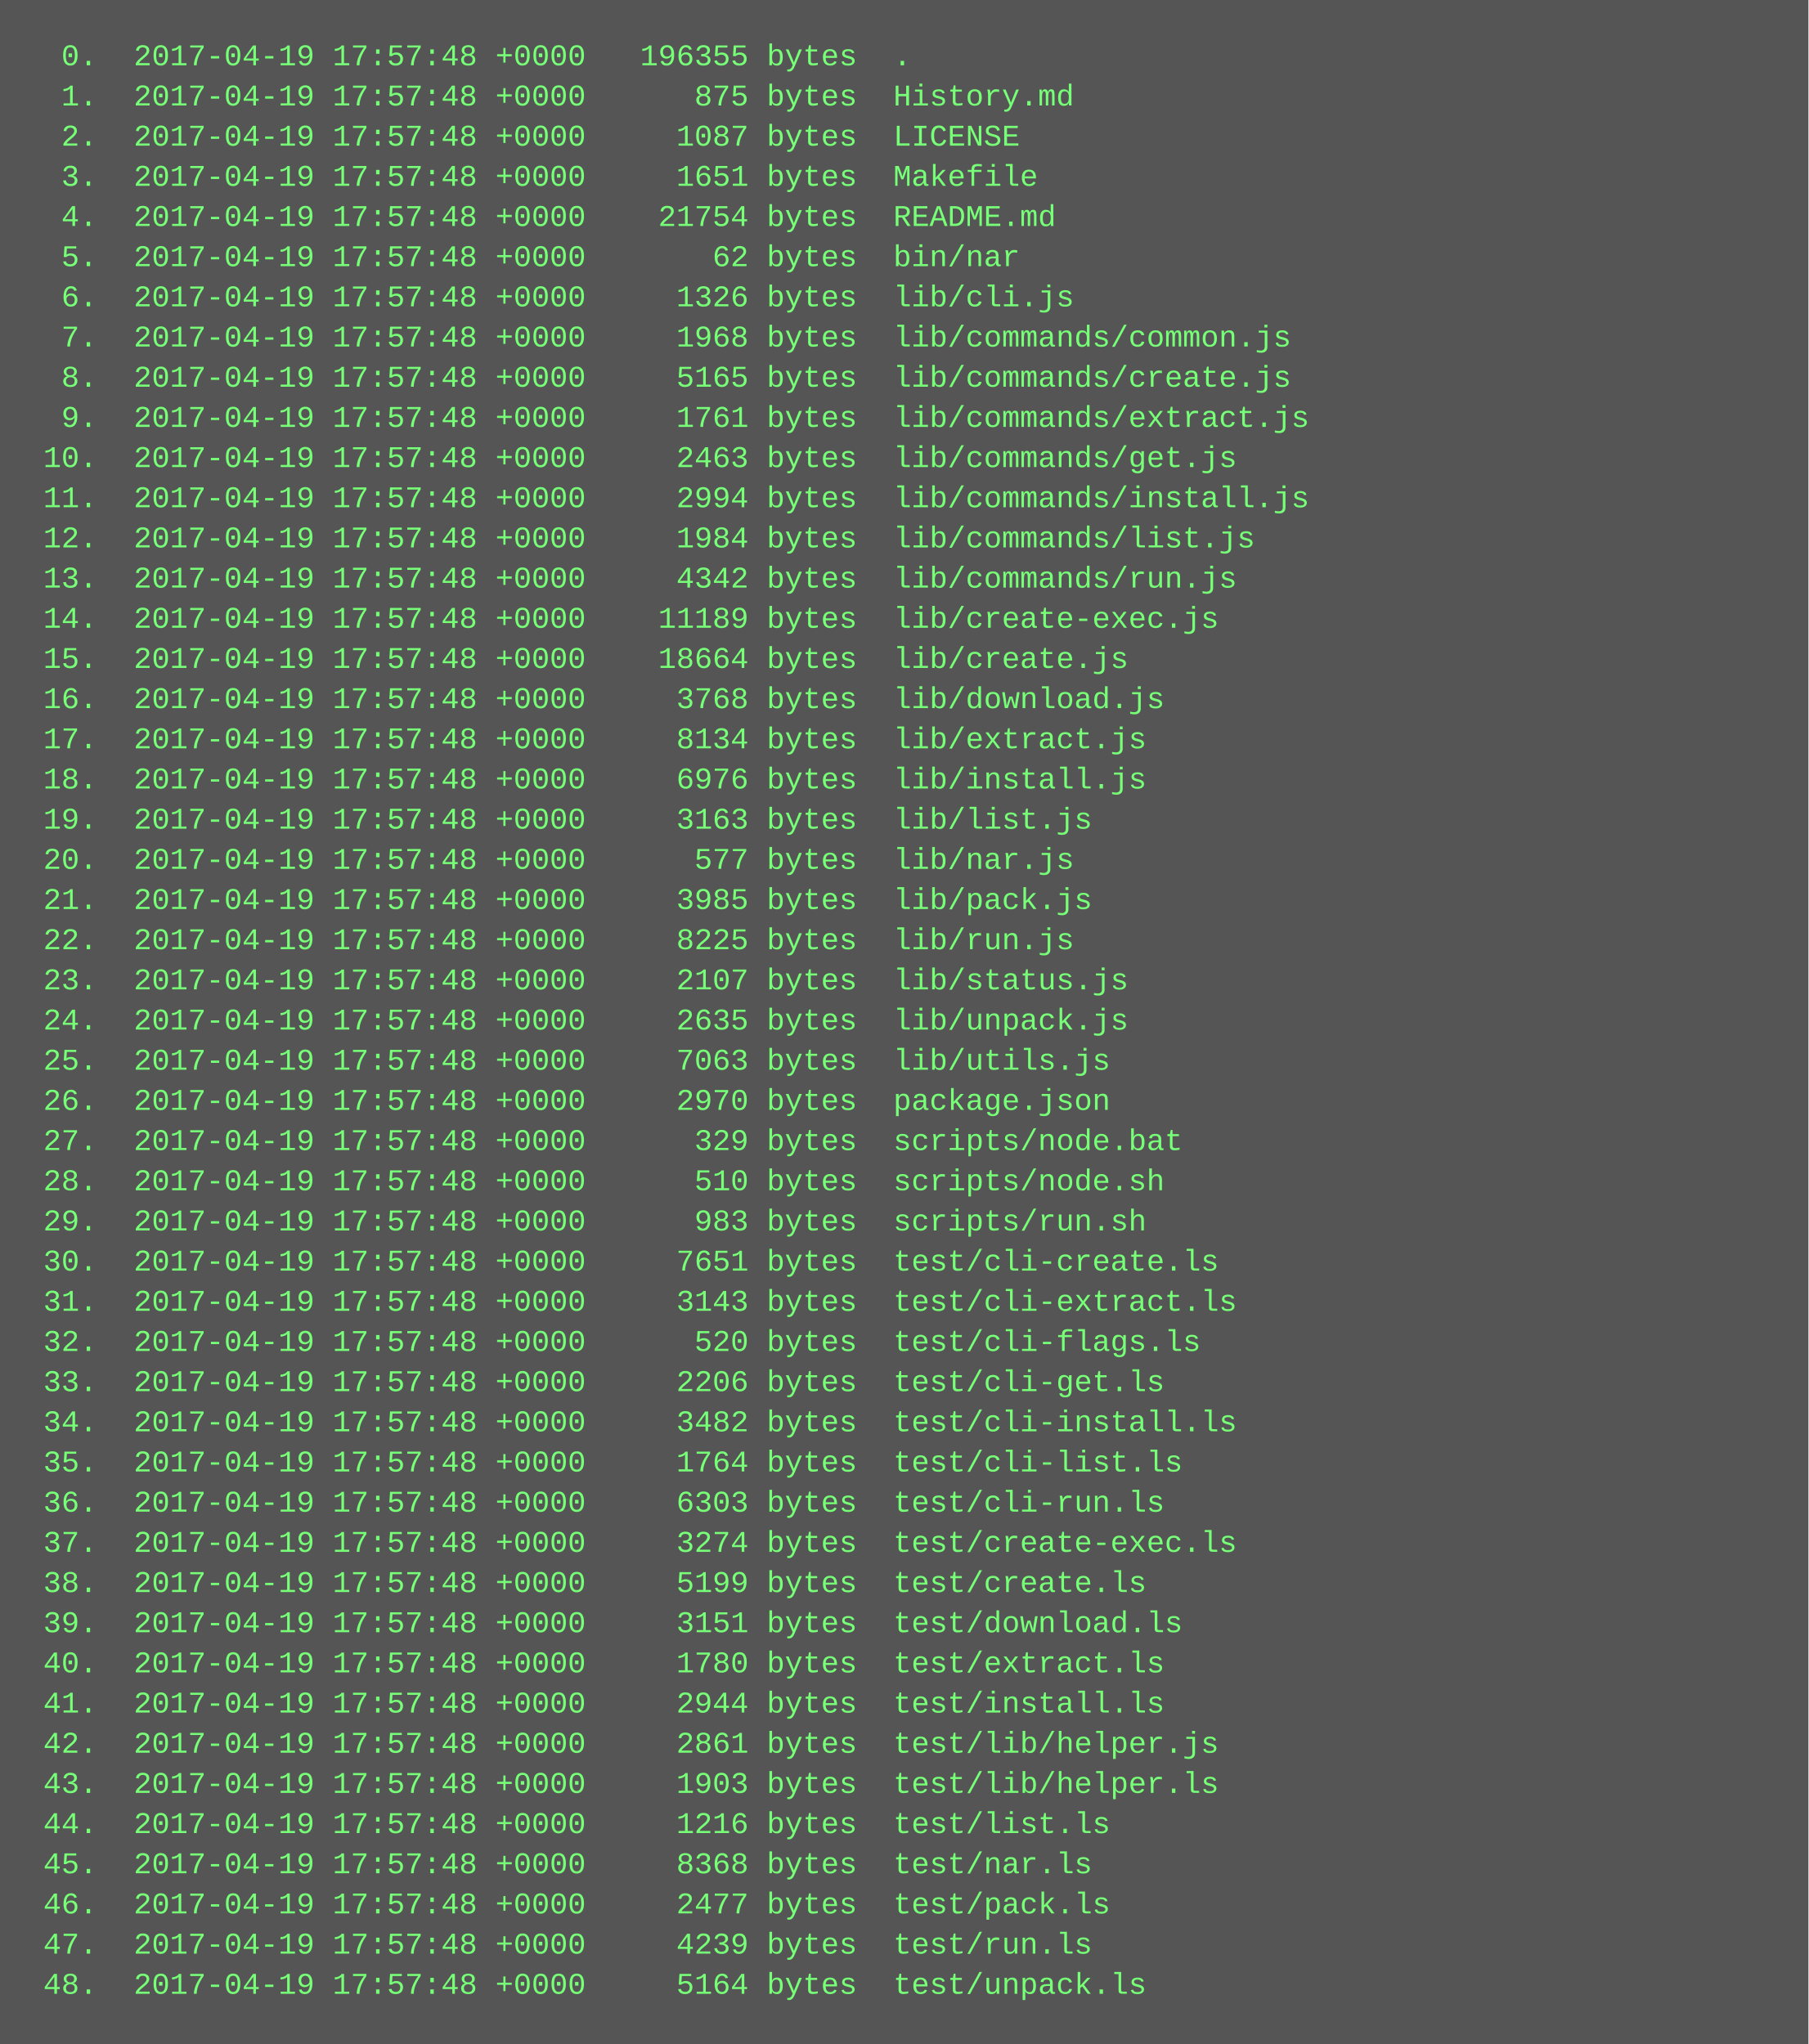
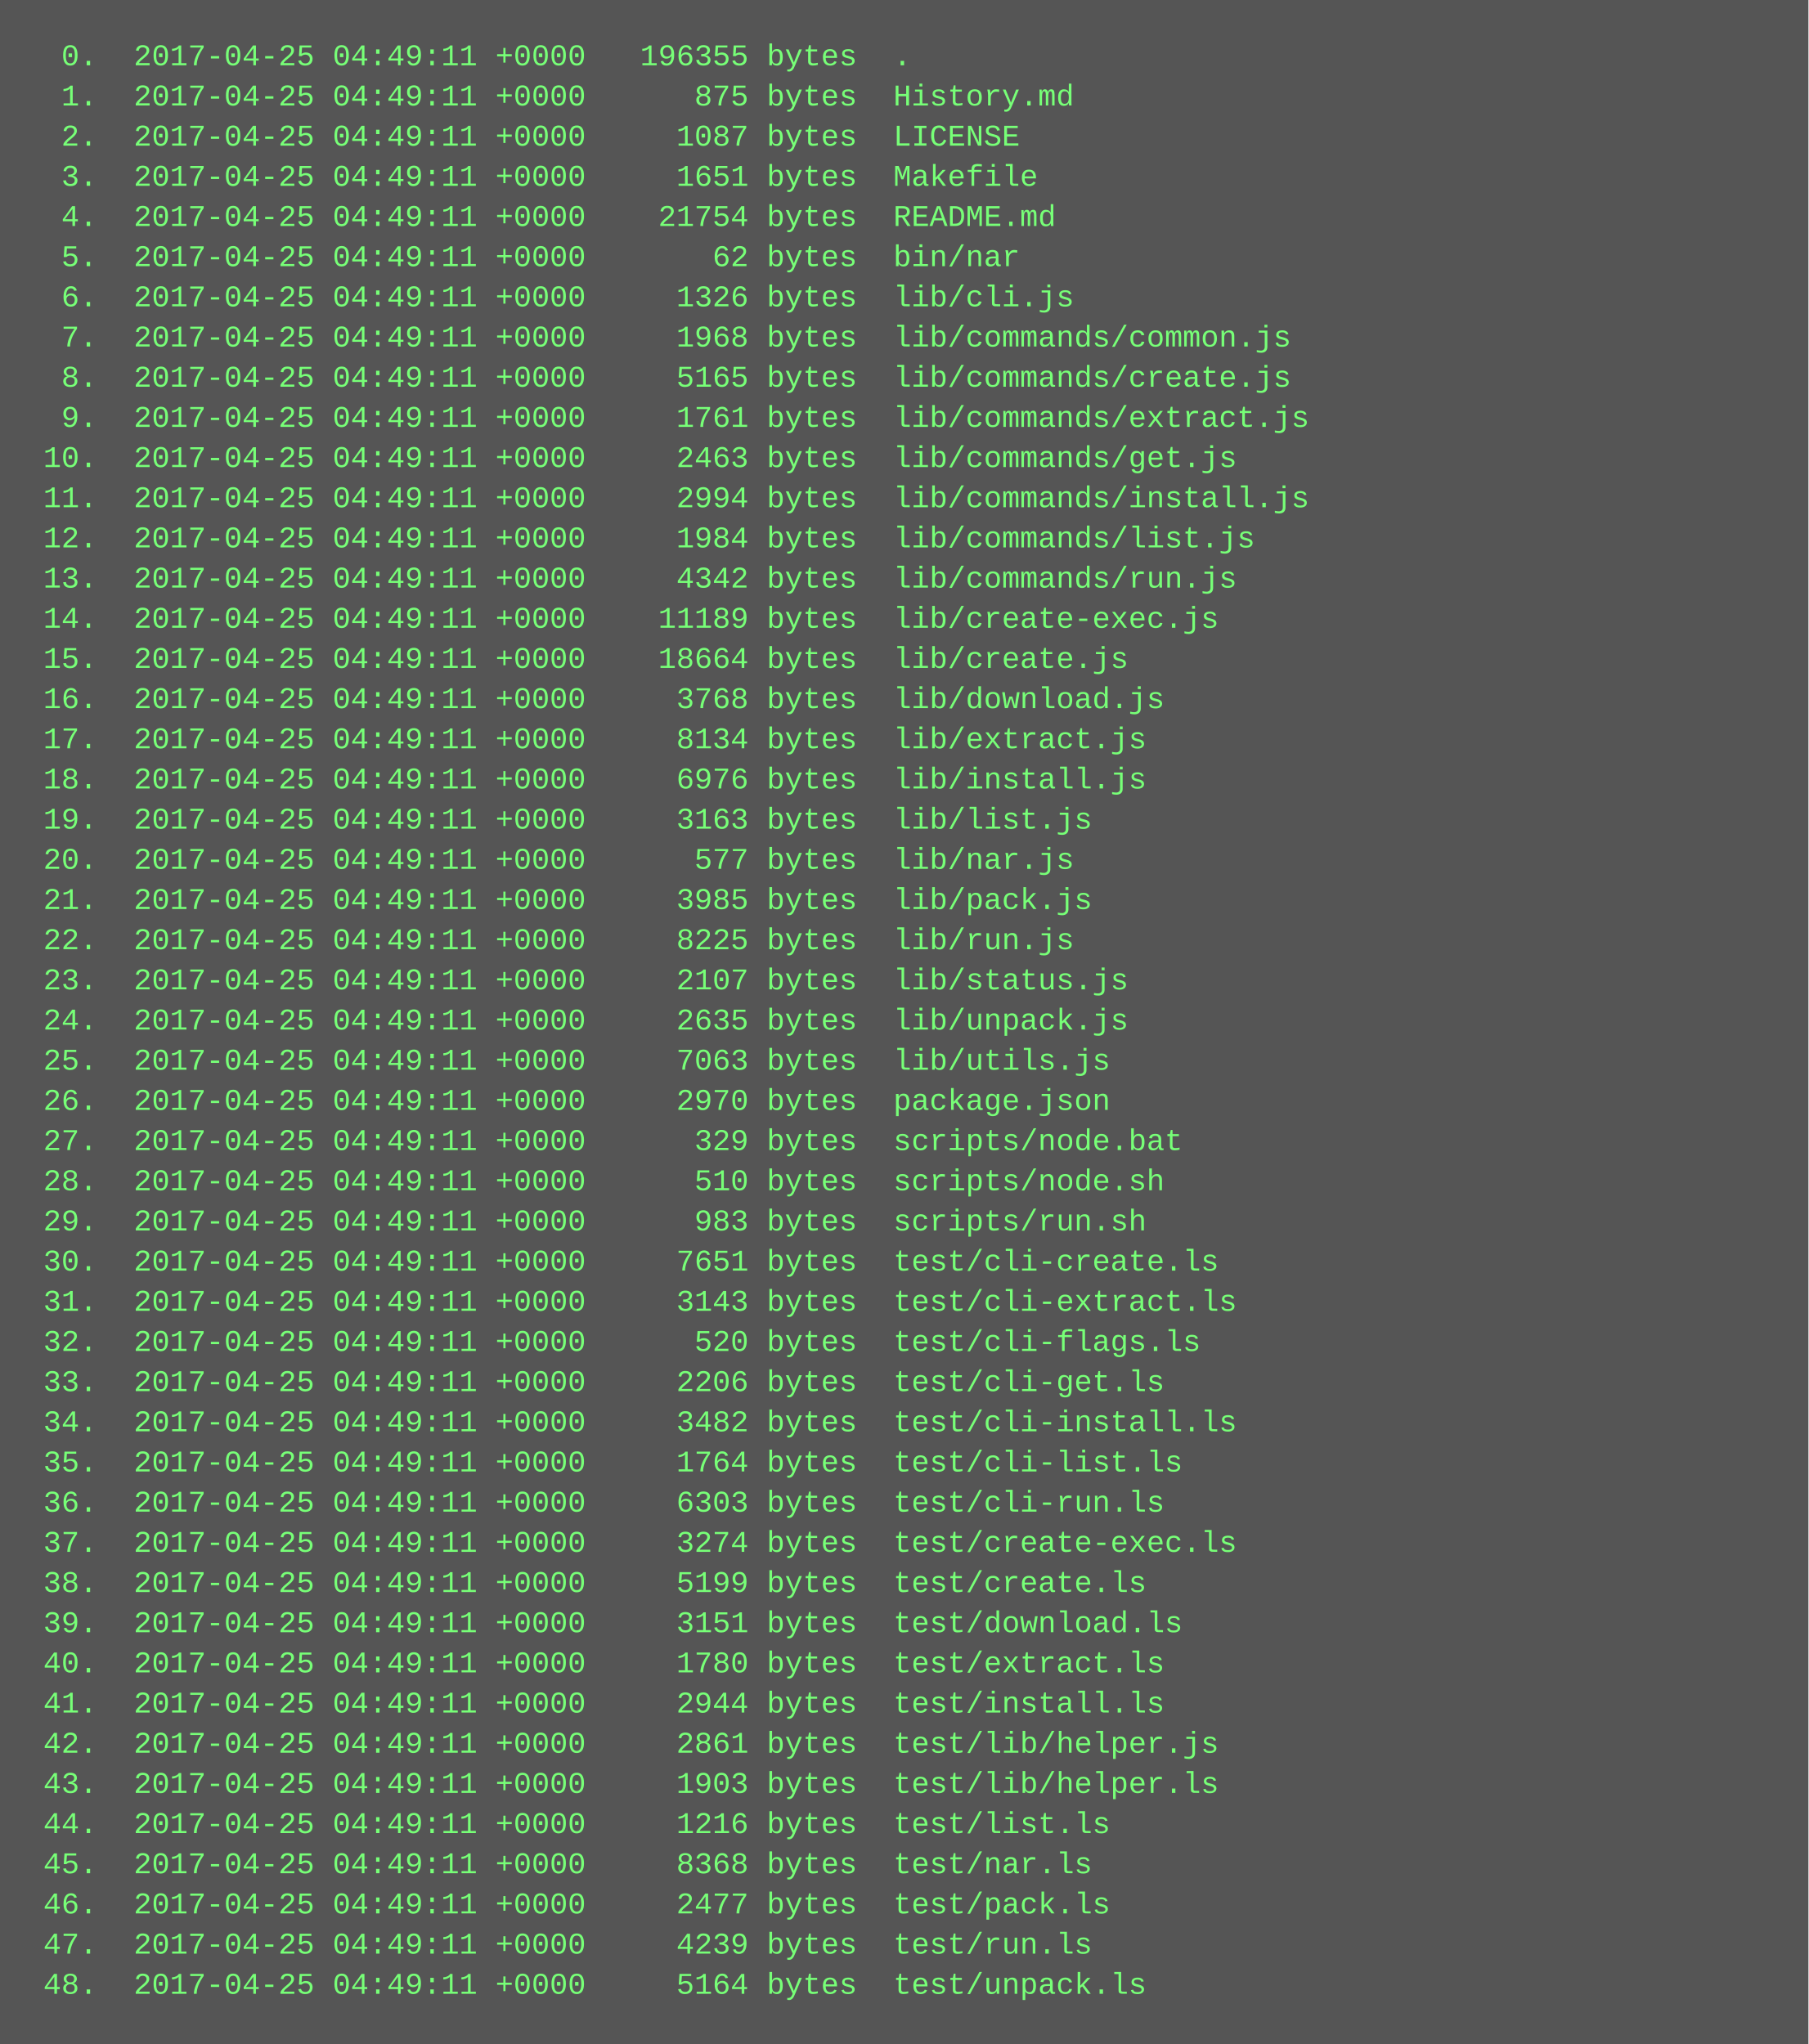
<svg xmlns="http://www.w3.org/2000/svg" height="814" width="720">
  <rect height="814" fill="#555" width="720" />
  <text fill="#7f7" font-family="Courier New" font-size="12" xml:space="preserve">
-     <tspan x="10" y="26">  0.  2017-04-19 17:57:48 +0000   196355 bytes  .</tspan>
-     <tspan x="10" y="42">  1.  2017-04-19 17:57:48 +0000      875 bytes  History.md</tspan>
-     <tspan x="10" y="58">  2.  2017-04-19 17:57:48 +0000     1087 bytes  LICENSE</tspan>
-     <tspan x="10" y="74">  3.  2017-04-19 17:57:48 +0000     1651 bytes  Makefile</tspan>
-     <tspan x="10" y="90">  4.  2017-04-19 17:57:48 +0000    21754 bytes  README.md</tspan>
-     <tspan x="10" y="106">  5.  2017-04-19 17:57:48 +0000       62 bytes  bin/nar</tspan>
-     <tspan x="10" y="122">  6.  2017-04-19 17:57:48 +0000     1326 bytes  lib/cli.js</tspan>
-     <tspan x="10" y="138">  7.  2017-04-19 17:57:48 +0000     1968 bytes  lib/commands/common.js</tspan>
-     <tspan x="10" y="154">  8.  2017-04-19 17:57:48 +0000     5165 bytes  lib/commands/create.js</tspan>
-     <tspan x="10" y="170">  9.  2017-04-19 17:57:48 +0000     1761 bytes  lib/commands/extract.js</tspan>
-     <tspan x="10" y="186"> 10.  2017-04-19 17:57:48 +0000     2463 bytes  lib/commands/get.js</tspan>
-     <tspan x="10" y="202"> 11.  2017-04-19 17:57:48 +0000     2994 bytes  lib/commands/install.js</tspan>
-     <tspan x="10" y="218"> 12.  2017-04-19 17:57:48 +0000     1984 bytes  lib/commands/list.js</tspan>
-     <tspan x="10" y="234"> 13.  2017-04-19 17:57:48 +0000     4342 bytes  lib/commands/run.js</tspan>
-     <tspan x="10" y="250"> 14.  2017-04-19 17:57:48 +0000    11189 bytes  lib/create-exec.js</tspan>
-     <tspan x="10" y="266"> 15.  2017-04-19 17:57:48 +0000    18664 bytes  lib/create.js</tspan>
-     <tspan x="10" y="282"> 16.  2017-04-19 17:57:48 +0000     3768 bytes  lib/download.js</tspan>
-     <tspan x="10" y="298"> 17.  2017-04-19 17:57:48 +0000     8134 bytes  lib/extract.js</tspan>
-     <tspan x="10" y="314"> 18.  2017-04-19 17:57:48 +0000     6976 bytes  lib/install.js</tspan>
-     <tspan x="10" y="330"> 19.  2017-04-19 17:57:48 +0000     3163 bytes  lib/list.js</tspan>
-     <tspan x="10" y="346"> 20.  2017-04-19 17:57:48 +0000      577 bytes  lib/nar.js</tspan>
-     <tspan x="10" y="362"> 21.  2017-04-19 17:57:48 +0000     3985 bytes  lib/pack.js</tspan>
-     <tspan x="10" y="378"> 22.  2017-04-19 17:57:48 +0000     8225 bytes  lib/run.js</tspan>
-     <tspan x="10" y="394"> 23.  2017-04-19 17:57:48 +0000     2107 bytes  lib/status.js</tspan>
-     <tspan x="10" y="410"> 24.  2017-04-19 17:57:48 +0000     2635 bytes  lib/unpack.js</tspan>
-     <tspan x="10" y="426"> 25.  2017-04-19 17:57:48 +0000     7063 bytes  lib/utils.js</tspan>
-     <tspan x="10" y="442"> 26.  2017-04-19 17:57:48 +0000     2970 bytes  package.json</tspan>
-     <tspan x="10" y="458"> 27.  2017-04-19 17:57:48 +0000      329 bytes  scripts/node.bat</tspan>
-     <tspan x="10" y="474"> 28.  2017-04-19 17:57:48 +0000      510 bytes  scripts/node.sh</tspan>
-     <tspan x="10" y="490"> 29.  2017-04-19 17:57:48 +0000      983 bytes  scripts/run.sh</tspan>
-     <tspan x="10" y="506"> 30.  2017-04-19 17:57:48 +0000     7651 bytes  test/cli-create.ls</tspan>
-     <tspan x="10" y="522"> 31.  2017-04-19 17:57:48 +0000     3143 bytes  test/cli-extract.ls</tspan>
-     <tspan x="10" y="538"> 32.  2017-04-19 17:57:48 +0000      520 bytes  test/cli-flags.ls</tspan>
-     <tspan x="10" y="554"> 33.  2017-04-19 17:57:48 +0000     2206 bytes  test/cli-get.ls</tspan>
-     <tspan x="10" y="570"> 34.  2017-04-19 17:57:48 +0000     3482 bytes  test/cli-install.ls</tspan>
-     <tspan x="10" y="586"> 35.  2017-04-19 17:57:48 +0000     1764 bytes  test/cli-list.ls</tspan>
-     <tspan x="10" y="602"> 36.  2017-04-19 17:57:48 +0000     6303 bytes  test/cli-run.ls</tspan>
-     <tspan x="10" y="618"> 37.  2017-04-19 17:57:48 +0000     3274 bytes  test/create-exec.ls</tspan>
-     <tspan x="10" y="634"> 38.  2017-04-19 17:57:48 +0000     5199 bytes  test/create.ls</tspan>
-     <tspan x="10" y="650"> 39.  2017-04-19 17:57:48 +0000     3151 bytes  test/download.ls</tspan>
-     <tspan x="10" y="666"> 40.  2017-04-19 17:57:48 +0000     1780 bytes  test/extract.ls</tspan>
-     <tspan x="10" y="682"> 41.  2017-04-19 17:57:48 +0000     2944 bytes  test/install.ls</tspan>
-     <tspan x="10" y="698"> 42.  2017-04-19 17:57:48 +0000     2861 bytes  test/lib/helper.js</tspan>
-     <tspan x="10" y="714"> 43.  2017-04-19 17:57:48 +0000     1903 bytes  test/lib/helper.ls</tspan>
-     <tspan x="10" y="730"> 44.  2017-04-19 17:57:48 +0000     1216 bytes  test/list.ls</tspan>
-     <tspan x="10" y="746"> 45.  2017-04-19 17:57:48 +0000     8368 bytes  test/nar.ls</tspan>
-     <tspan x="10" y="762"> 46.  2017-04-19 17:57:48 +0000     2477 bytes  test/pack.ls</tspan>
-     <tspan x="10" y="778"> 47.  2017-04-19 17:57:48 +0000     4239 bytes  test/run.ls</tspan>
-     <tspan x="10" y="794"> 48.  2017-04-19 17:57:48 +0000     5164 bytes  test/unpack.ls</tspan>
+     <tspan x="10" y="26">  0.  2017-04-25 04:49:11 +0000   196355 bytes  .</tspan>
+     <tspan x="10" y="42">  1.  2017-04-25 04:49:11 +0000      875 bytes  History.md</tspan>
+     <tspan x="10" y="58">  2.  2017-04-25 04:49:11 +0000     1087 bytes  LICENSE</tspan>
+     <tspan x="10" y="74">  3.  2017-04-25 04:49:11 +0000     1651 bytes  Makefile</tspan>
+     <tspan x="10" y="90">  4.  2017-04-25 04:49:11 +0000    21754 bytes  README.md</tspan>
+     <tspan x="10" y="106">  5.  2017-04-25 04:49:11 +0000       62 bytes  bin/nar</tspan>
+     <tspan x="10" y="122">  6.  2017-04-25 04:49:11 +0000     1326 bytes  lib/cli.js</tspan>
+     <tspan x="10" y="138">  7.  2017-04-25 04:49:11 +0000     1968 bytes  lib/commands/common.js</tspan>
+     <tspan x="10" y="154">  8.  2017-04-25 04:49:11 +0000     5165 bytes  lib/commands/create.js</tspan>
+     <tspan x="10" y="170">  9.  2017-04-25 04:49:11 +0000     1761 bytes  lib/commands/extract.js</tspan>
+     <tspan x="10" y="186"> 10.  2017-04-25 04:49:11 +0000     2463 bytes  lib/commands/get.js</tspan>
+     <tspan x="10" y="202"> 11.  2017-04-25 04:49:11 +0000     2994 bytes  lib/commands/install.js</tspan>
+     <tspan x="10" y="218"> 12.  2017-04-25 04:49:11 +0000     1984 bytes  lib/commands/list.js</tspan>
+     <tspan x="10" y="234"> 13.  2017-04-25 04:49:11 +0000     4342 bytes  lib/commands/run.js</tspan>
+     <tspan x="10" y="250"> 14.  2017-04-25 04:49:11 +0000    11189 bytes  lib/create-exec.js</tspan>
+     <tspan x="10" y="266"> 15.  2017-04-25 04:49:11 +0000    18664 bytes  lib/create.js</tspan>
+     <tspan x="10" y="282"> 16.  2017-04-25 04:49:11 +0000     3768 bytes  lib/download.js</tspan>
+     <tspan x="10" y="298"> 17.  2017-04-25 04:49:11 +0000     8134 bytes  lib/extract.js</tspan>
+     <tspan x="10" y="314"> 18.  2017-04-25 04:49:11 +0000     6976 bytes  lib/install.js</tspan>
+     <tspan x="10" y="330"> 19.  2017-04-25 04:49:11 +0000     3163 bytes  lib/list.js</tspan>
+     <tspan x="10" y="346"> 20.  2017-04-25 04:49:11 +0000      577 bytes  lib/nar.js</tspan>
+     <tspan x="10" y="362"> 21.  2017-04-25 04:49:11 +0000     3985 bytes  lib/pack.js</tspan>
+     <tspan x="10" y="378"> 22.  2017-04-25 04:49:11 +0000     8225 bytes  lib/run.js</tspan>
+     <tspan x="10" y="394"> 23.  2017-04-25 04:49:11 +0000     2107 bytes  lib/status.js</tspan>
+     <tspan x="10" y="410"> 24.  2017-04-25 04:49:11 +0000     2635 bytes  lib/unpack.js</tspan>
+     <tspan x="10" y="426"> 25.  2017-04-25 04:49:11 +0000     7063 bytes  lib/utils.js</tspan>
+     <tspan x="10" y="442"> 26.  2017-04-25 04:49:11 +0000     2970 bytes  package.json</tspan>
+     <tspan x="10" y="458"> 27.  2017-04-25 04:49:11 +0000      329 bytes  scripts/node.bat</tspan>
+     <tspan x="10" y="474"> 28.  2017-04-25 04:49:11 +0000      510 bytes  scripts/node.sh</tspan>
+     <tspan x="10" y="490"> 29.  2017-04-25 04:49:11 +0000      983 bytes  scripts/run.sh</tspan>
+     <tspan x="10" y="506"> 30.  2017-04-25 04:49:11 +0000     7651 bytes  test/cli-create.ls</tspan>
+     <tspan x="10" y="522"> 31.  2017-04-25 04:49:11 +0000     3143 bytes  test/cli-extract.ls</tspan>
+     <tspan x="10" y="538"> 32.  2017-04-25 04:49:11 +0000      520 bytes  test/cli-flags.ls</tspan>
+     <tspan x="10" y="554"> 33.  2017-04-25 04:49:11 +0000     2206 bytes  test/cli-get.ls</tspan>
+     <tspan x="10" y="570"> 34.  2017-04-25 04:49:11 +0000     3482 bytes  test/cli-install.ls</tspan>
+     <tspan x="10" y="586"> 35.  2017-04-25 04:49:11 +0000     1764 bytes  test/cli-list.ls</tspan>
+     <tspan x="10" y="602"> 36.  2017-04-25 04:49:11 +0000     6303 bytes  test/cli-run.ls</tspan>
+     <tspan x="10" y="618"> 37.  2017-04-25 04:49:11 +0000     3274 bytes  test/create-exec.ls</tspan>
+     <tspan x="10" y="634"> 38.  2017-04-25 04:49:11 +0000     5199 bytes  test/create.ls</tspan>
+     <tspan x="10" y="650"> 39.  2017-04-25 04:49:11 +0000     3151 bytes  test/download.ls</tspan>
+     <tspan x="10" y="666"> 40.  2017-04-25 04:49:11 +0000     1780 bytes  test/extract.ls</tspan>
+     <tspan x="10" y="682"> 41.  2017-04-25 04:49:11 +0000     2944 bytes  test/install.ls</tspan>
+     <tspan x="10" y="698"> 42.  2017-04-25 04:49:11 +0000     2861 bytes  test/lib/helper.js</tspan>
+     <tspan x="10" y="714"> 43.  2017-04-25 04:49:11 +0000     1903 bytes  test/lib/helper.ls</tspan>
+     <tspan x="10" y="730"> 44.  2017-04-25 04:49:11 +0000     1216 bytes  test/list.ls</tspan>
+     <tspan x="10" y="746"> 45.  2017-04-25 04:49:11 +0000     8368 bytes  test/nar.ls</tspan>
+     <tspan x="10" y="762"> 46.  2017-04-25 04:49:11 +0000     2477 bytes  test/pack.ls</tspan>
+     <tspan x="10" y="778"> 47.  2017-04-25 04:49:11 +0000     4239 bytes  test/run.ls</tspan>
+     <tspan x="10" y="794"> 48.  2017-04-25 04:49:11 +0000     5164 bytes  test/unpack.ls</tspan>
  </text>
</svg>
